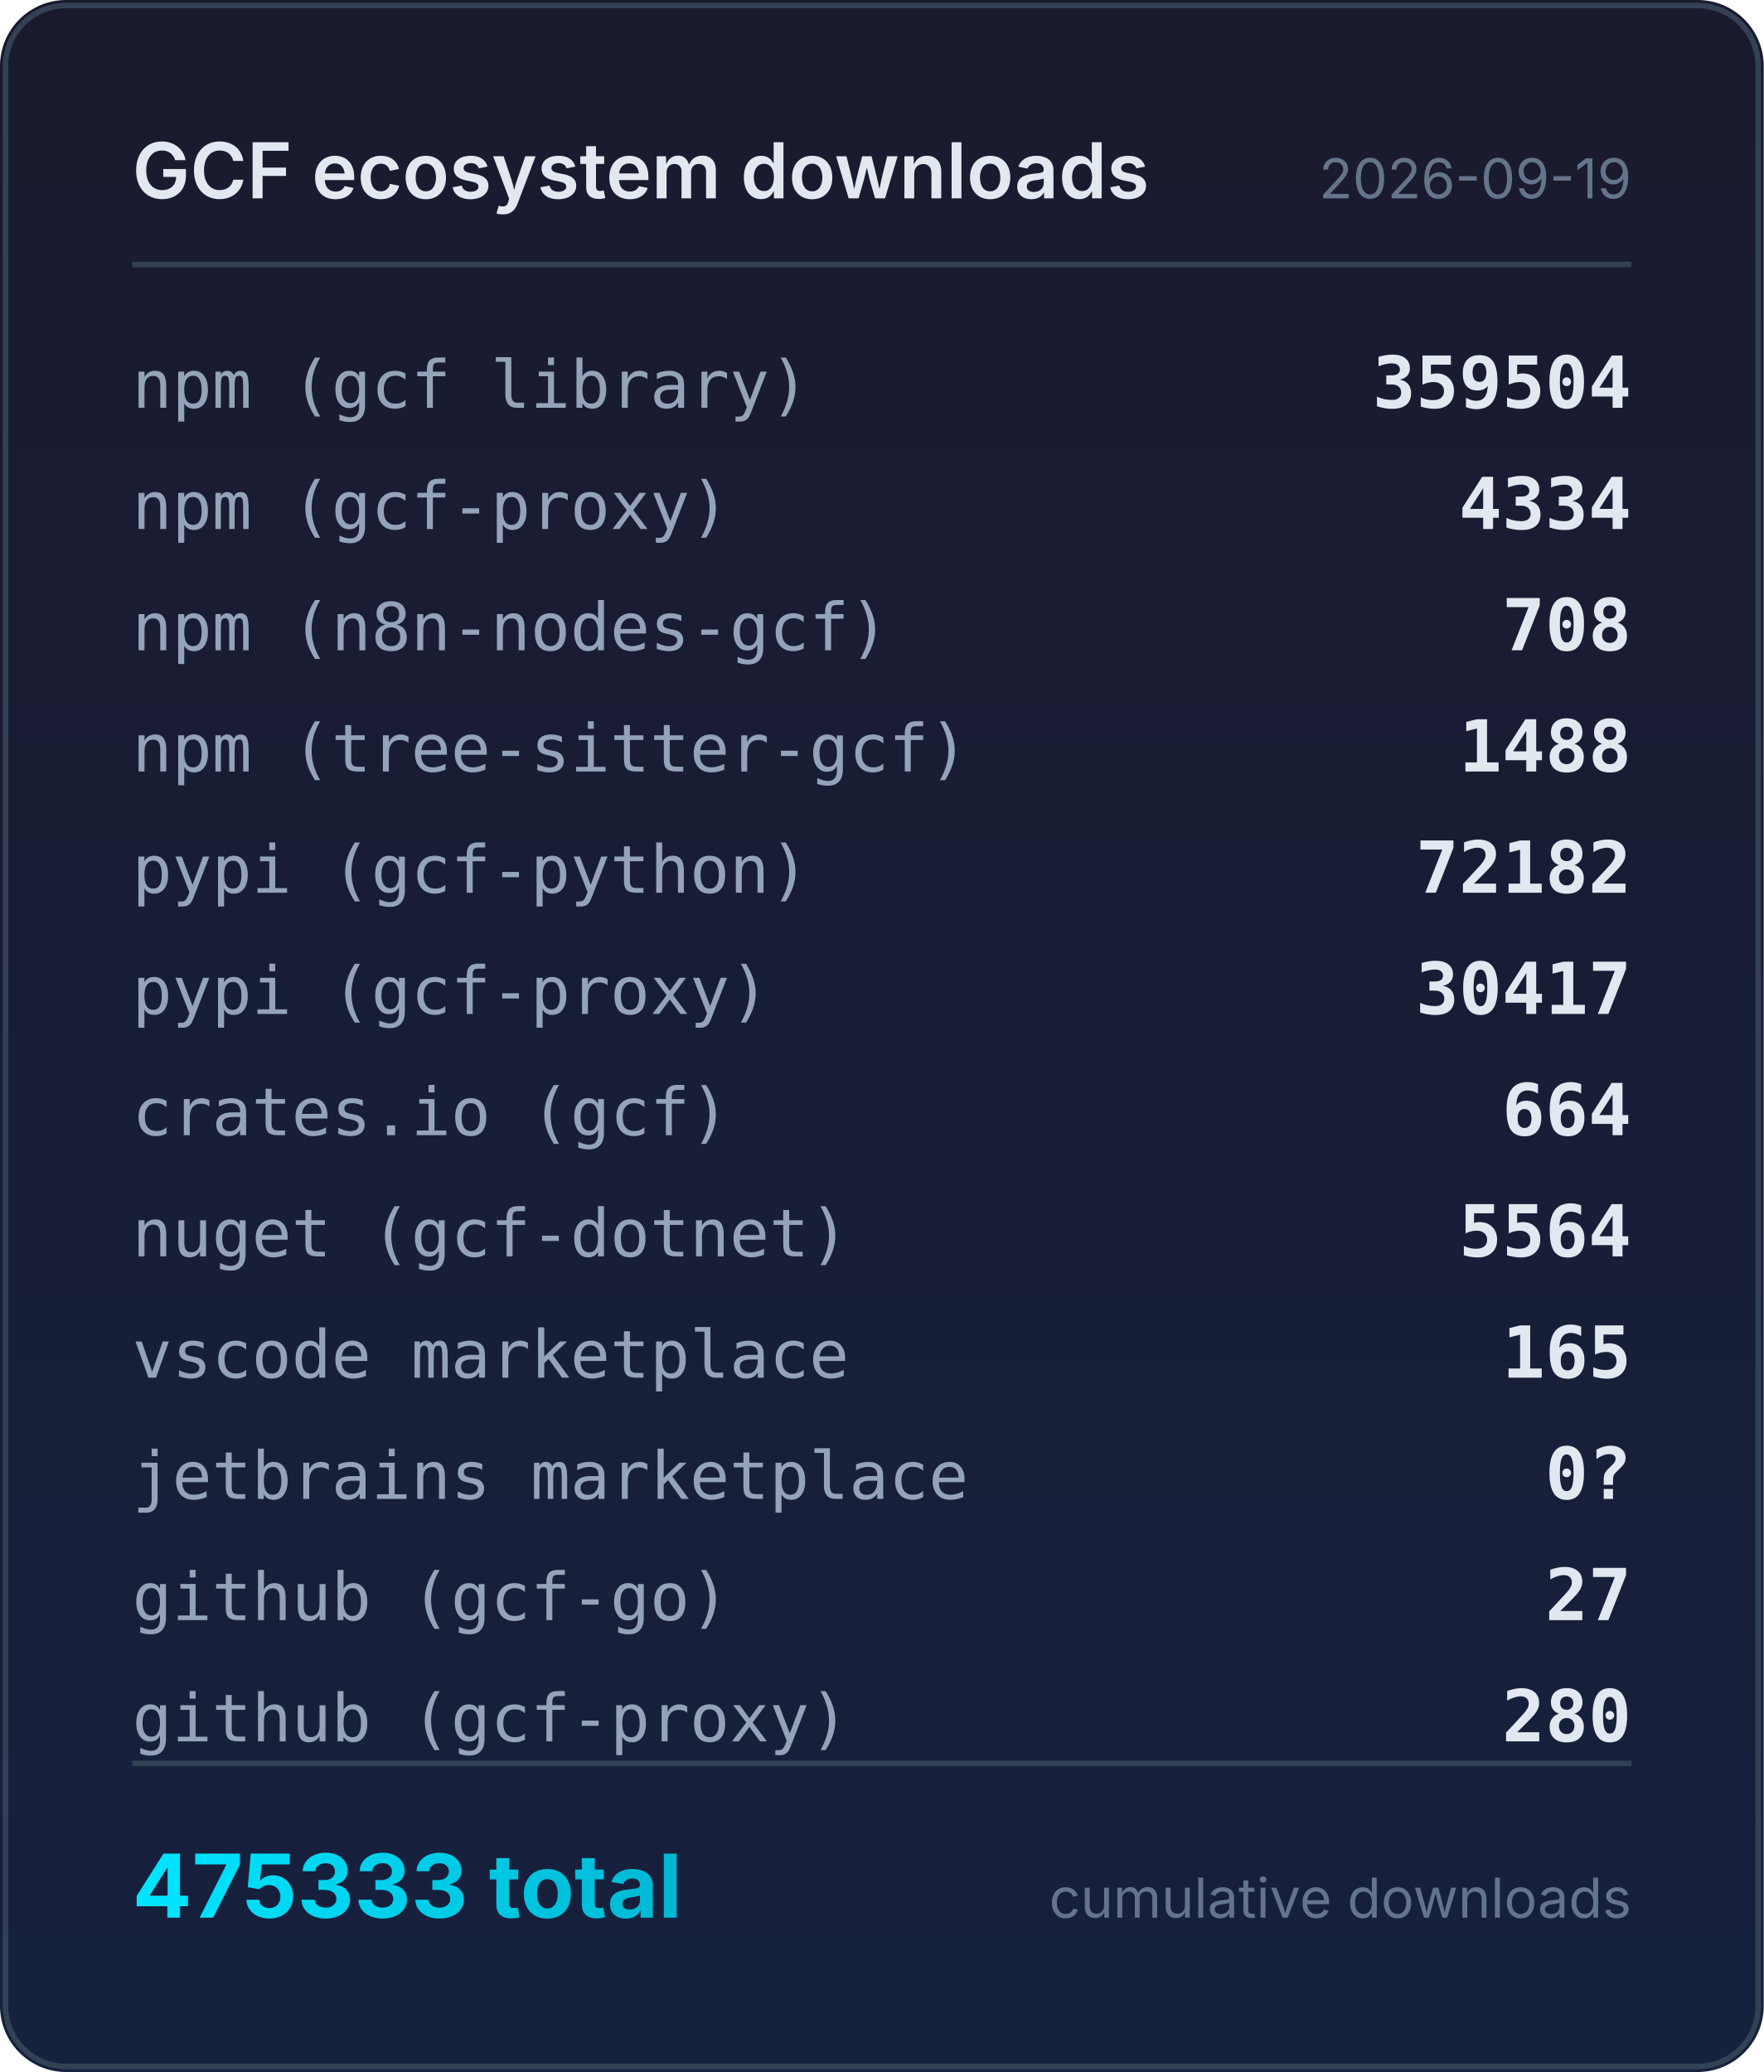
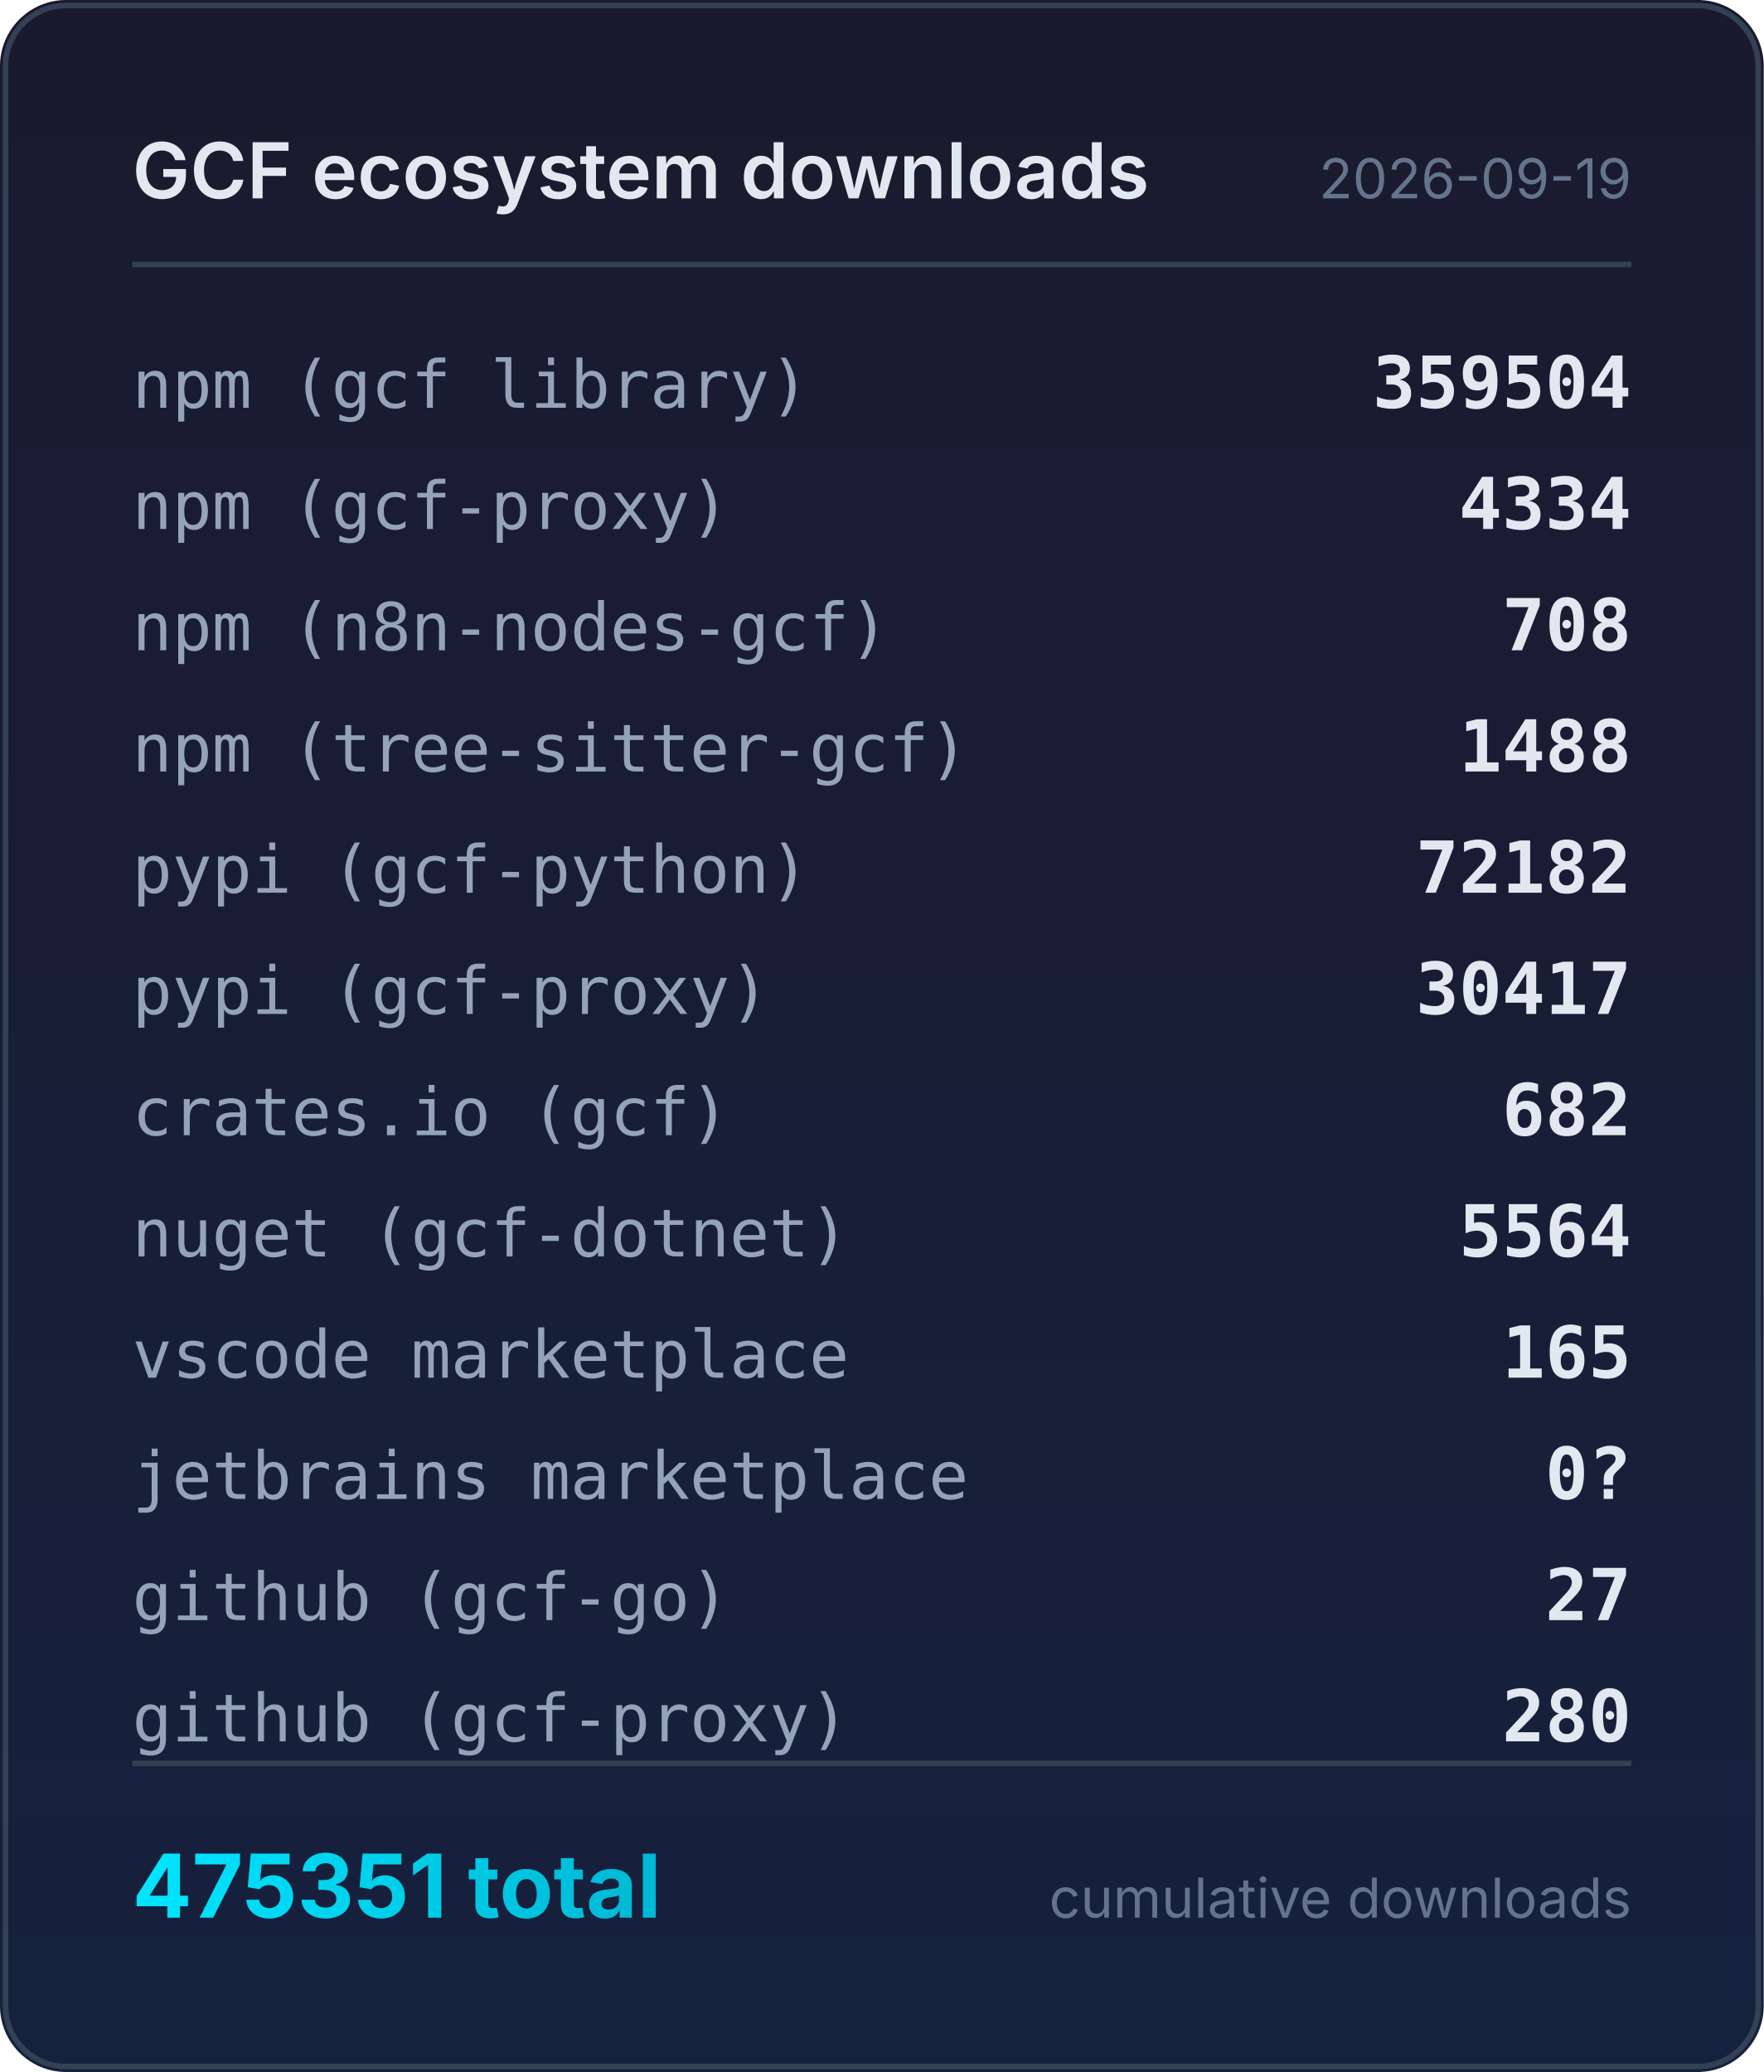
<svg xmlns="http://www.w3.org/2000/svg" width="320" height="376" viewBox="0 0 320 376">
  <defs>
    <linearGradient id="bg" x1="0" y1="0" x2="0" y2="1">
      <stop offset="0%" stop-color="#1a1a2e" />
      <stop offset="100%" stop-color="#16213e" />
    </linearGradient>
    <linearGradient id="accent" x1="0" y1="0" x2="1" y2="0">
      <stop offset="0%" stop-color="#00e5ff" />
      <stop offset="100%" stop-color="#00b8d4" />
    </linearGradient>
  </defs>
  <rect width="320" height="376" rx="12" fill="url(#bg)" />
  <rect x="1" y="1" width="318" height="374" rx="11" fill="none" stroke="#334155" stroke-width="1" />
  <text x="24" y="36" fill="#e2e8f0" font-family="system-ui,-apple-system,sans-serif" font-size="14" font-weight="600">GCF ecosystem downloads</text>
  <text x="296" y="36" fill="#64748b" font-family="system-ui,-apple-system,sans-serif" font-size="10" text-anchor="end">2026-09-19</text>
  <line x1="24" y1="48" x2="296" y2="48" stroke="#334155" stroke-width="1" />
  <text x="24" y="74" fill="#94a3b8" font-family="ui-monospace,monospace" font-size="12">npm (gcf library)</text>
  <text x="296" y="74" fill="#e2e8f0" font-family="ui-monospace,monospace" font-size="13" font-weight="600" text-anchor="end">359504</text>
  <text x="24" y="96" fill="#94a3b8" font-family="ui-monospace,monospace" font-size="12">npm (gcf-proxy)</text>
  <text x="296" y="96" fill="#e2e8f0" font-family="ui-monospace,monospace" font-size="13" font-weight="600" text-anchor="end">4334</text>
  <text x="24" y="118" fill="#94a3b8" font-family="ui-monospace,monospace" font-size="12">npm (n8n-nodes-gcf)</text>
  <text x="296" y="118" fill="#e2e8f0" font-family="ui-monospace,monospace" font-size="13" font-weight="600" text-anchor="end">708</text>
  <text x="24" y="140" fill="#94a3b8" font-family="ui-monospace,monospace" font-size="12">npm (tree-sitter-gcf)</text>
  <text x="296" y="140" fill="#e2e8f0" font-family="ui-monospace,monospace" font-size="13" font-weight="600" text-anchor="end">1488</text>
  <text x="24" y="162" fill="#94a3b8" font-family="ui-monospace,monospace" font-size="12">pypi (gcf-python)</text>
  <text x="296" y="162" fill="#e2e8f0" font-family="ui-monospace,monospace" font-size="13" font-weight="600" text-anchor="end">72182</text>
  <text x="24" y="184" fill="#94a3b8" font-family="ui-monospace,monospace" font-size="12">pypi (gcf-proxy)</text>
  <text x="296" y="184" fill="#e2e8f0" font-family="ui-monospace,monospace" font-size="13" font-weight="600" text-anchor="end">30417</text>
  <text x="24" y="206" fill="#94a3b8" font-family="ui-monospace,monospace" font-size="12">crates.io (gcf)</text>
-   <text x="296" y="206" fill="#e2e8f0" font-family="ui-monospace,monospace" font-size="13" font-weight="600" text-anchor="end">664</text>
+   <text x="296" y="206" fill="#e2e8f0" font-family="ui-monospace,monospace" font-size="13" font-weight="600" text-anchor="end">682</text>
  <text x="24" y="228" fill="#94a3b8" font-family="ui-monospace,monospace" font-size="12">nuget (gcf-dotnet)</text>
  <text x="296" y="228" fill="#e2e8f0" font-family="ui-monospace,monospace" font-size="13" font-weight="600" text-anchor="end">5564</text>
  <text x="24" y="250" fill="#94a3b8" font-family="ui-monospace,monospace" font-size="12">vscode marketplace</text>
  <text x="296" y="250" fill="#e2e8f0" font-family="ui-monospace,monospace" font-size="13" font-weight="600" text-anchor="end">165</text>
  <text x="24" y="272" fill="#94a3b8" font-family="ui-monospace,monospace" font-size="12">jetbrains marketplace</text>
  <text x="296" y="272" fill="#e2e8f0" font-family="ui-monospace,monospace" font-size="13" font-weight="600" text-anchor="end">0?</text>
  <text x="24" y="294" fill="#94a3b8" font-family="ui-monospace,monospace" font-size="12">github (gcf-go)</text>
  <text x="296" y="294" fill="#e2e8f0" font-family="ui-monospace,monospace" font-size="13" font-weight="600" text-anchor="end">27</text>
  <text x="24" y="316" fill="#94a3b8" font-family="ui-monospace,monospace" font-size="12">github (gcf-proxy)</text>
  <text x="296" y="316" fill="#e2e8f0" font-family="ui-monospace,monospace" font-size="13" font-weight="600" text-anchor="end">280</text>
  <line x1="24" y1="320" x2="296" y2="320" stroke="#334155" stroke-width="1" />
-   <text x="24" y="348" fill="url(#accent)" font-family="system-ui,-apple-system,sans-serif" font-size="16" font-weight="700">475333 total</text>
+   <text x="24" y="348" fill="url(#accent)" font-family="system-ui,-apple-system,sans-serif" font-size="16" font-weight="700">475351 total</text>
  <text x="296" y="348" fill="#64748b" font-family="system-ui,-apple-system,sans-serif" font-size="10" text-anchor="end">cumulative downloads</text>
</svg>
